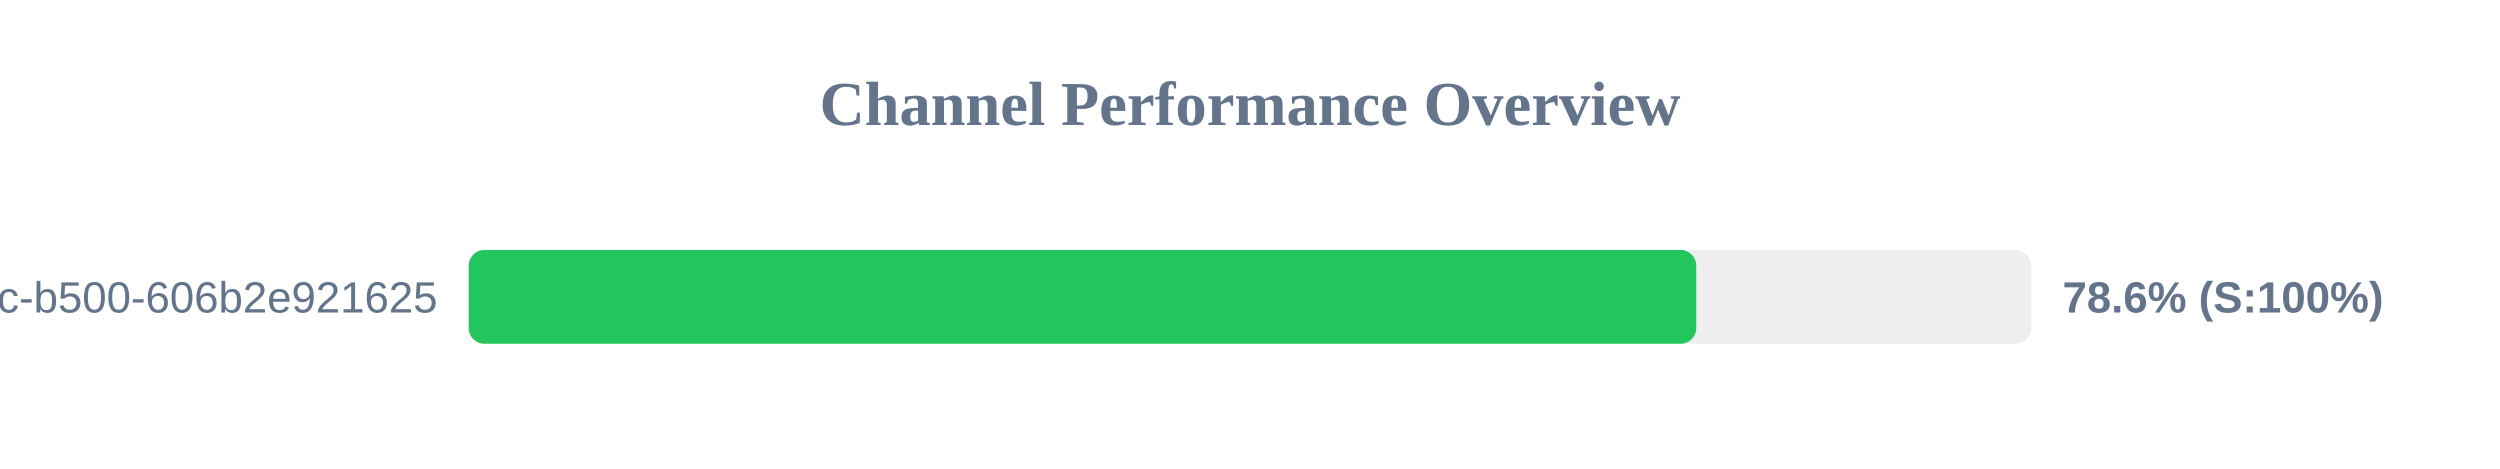
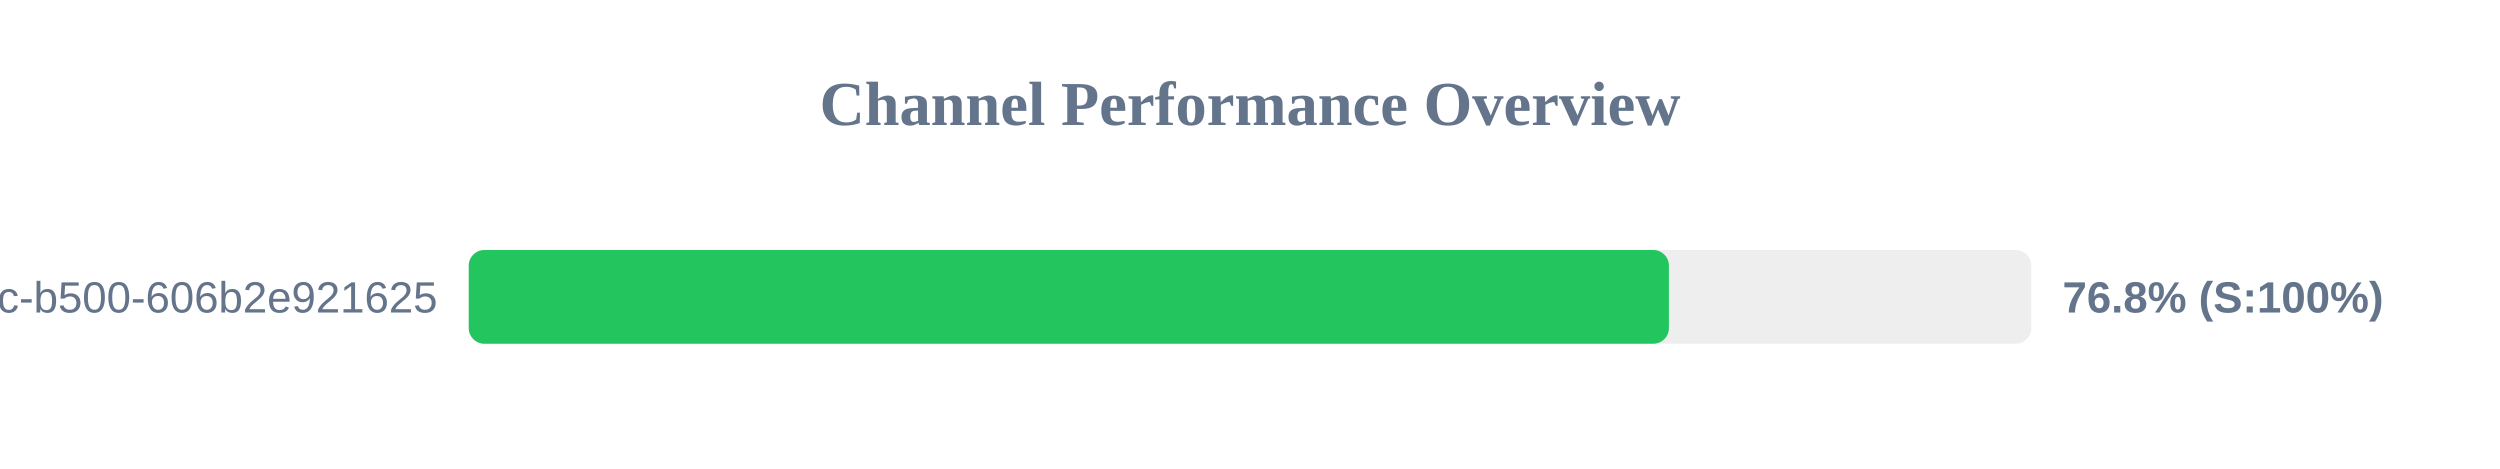
<svg xmlns="http://www.w3.org/2000/svg" width="800" height="150" version="1.1">
  <style>
        .row { font: 14px Arial; fill: #64748b; }
        .score { font: bold 14px Arial; fill: #64748b; }
    </style>
  <text x="400" y="40" text-anchor="middle" font-size="20px" font-weight="bold" fill="#64748b">Channel Performance Overview</text>
  <rect x="150" y="80" width="500" height="30" fill="#eee" rx="5" />
-   <rect x="150" y="80" width="392.8" height="30" fill="#22c55e" rx="5" />
+   <rect x="150" y="80" width="384.05" height="30" fill="#22c55e" rx="5" />
  <text x="140" y="100" text-anchor="end" class="row">?uuid=f901861b-6491-450c-b500-606b2e921625</text>
-   <text x="660" y="100" text-anchor="start" class="score">78.6% (S:100%)</text>
+   <text x="660" y="100" text-anchor="start" class="score">76.8% (S:100%)</text>
</svg>
